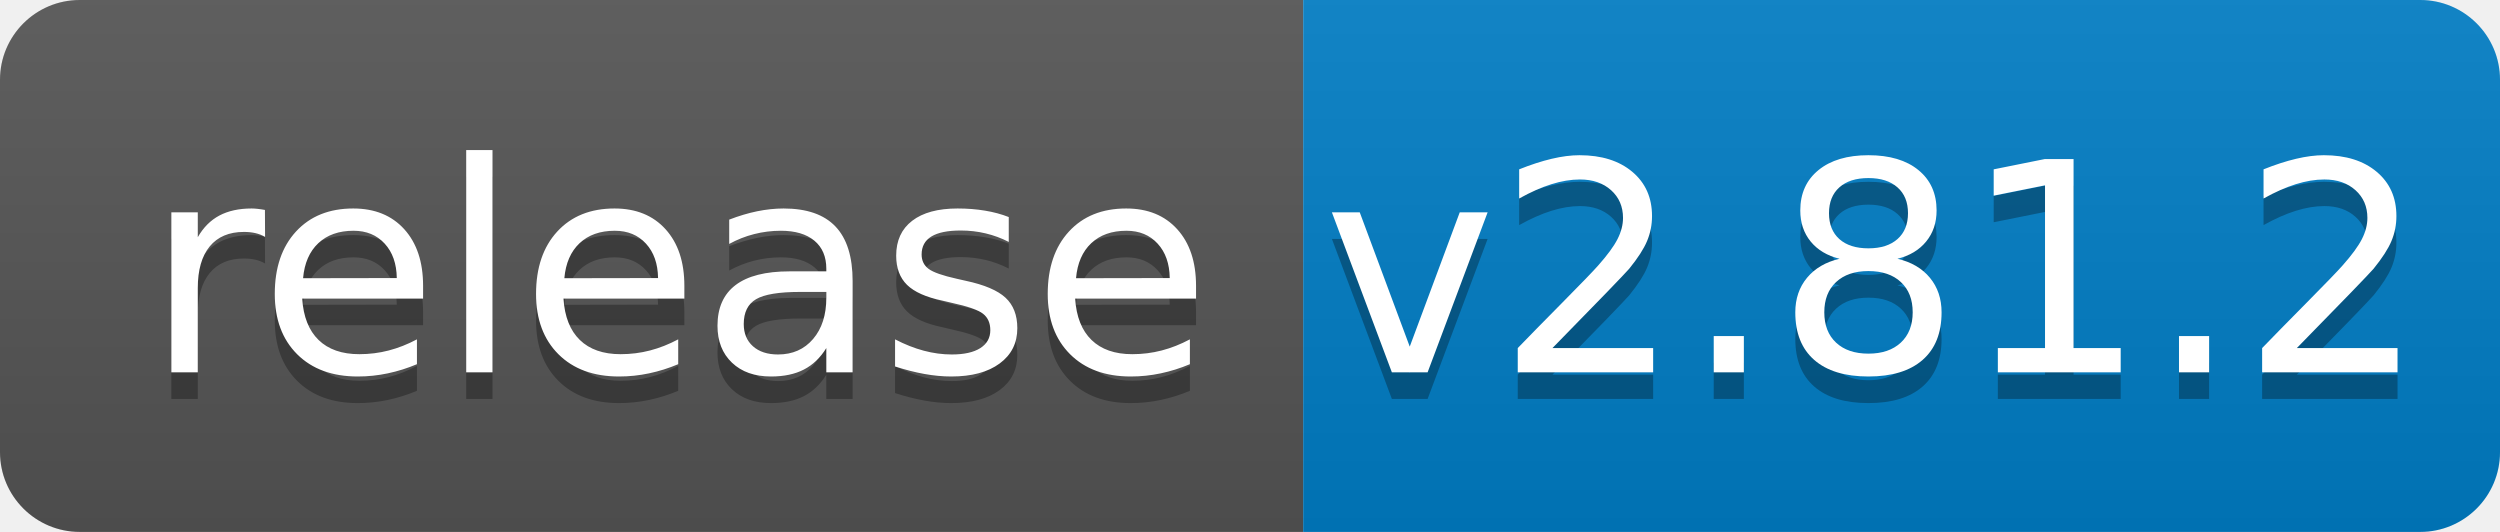
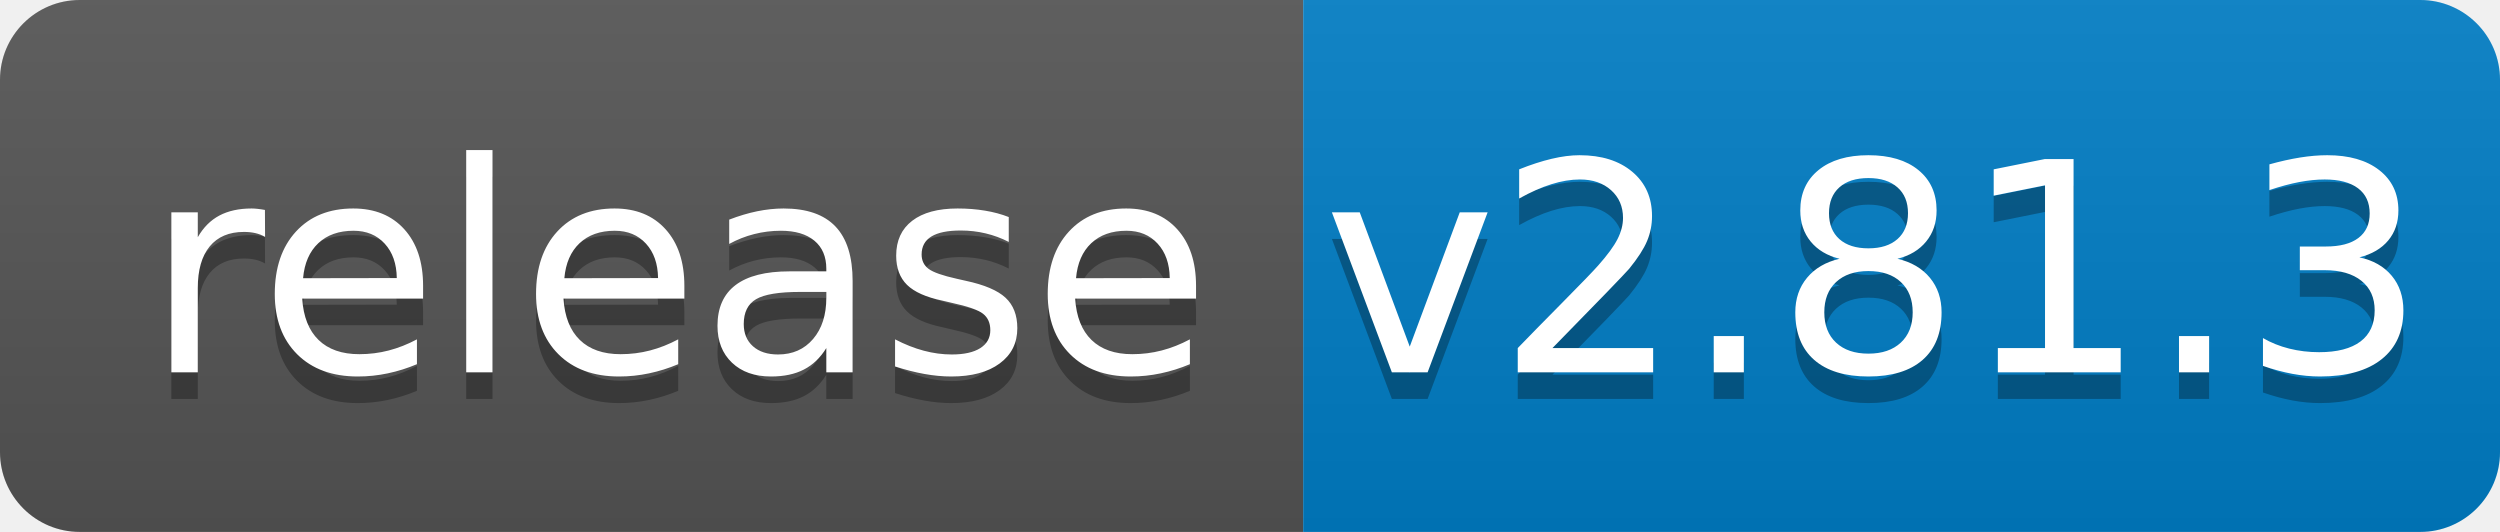
<svg xmlns="http://www.w3.org/2000/svg" width="94" height="20">
  <linearGradient id="b" x2="0" y2="100%">
    <stop offset="0" stop-color="#bbb" stop-opacity=".1" />
    <stop offset="1" stop-opacity=".1" />
  </linearGradient>
  <clipPath id="a">
    <rect width="94" height="20" rx="3" fill="#fff" />
  </clipPath>
  <g clip-path="url(#a)">
    <path fill="#555" d="M0 0h49v20H0z" />
    <path fill="#007ec6" d="M49 0h45v20H49z" />
    <path fill="url(#b)" d="M0 0h94v20H0z" />
  </g>
  <g fill="#fff" text-anchor="middle" font-family="DejaVu Sans,Verdana,Geneva,sans-serif" font-size="110">
    <text x="255" y="150" fill="#010101" fill-opacity=".3" transform="scale(.1)" textLength="390">release</text>
    <text x="255" y="140" transform="scale(.1)" textLength="390">release</text>
-     <text x="705" y="150" fill="#010101" fill-opacity=".3" transform="scale(.1)" textLength="350">v2.81.2</text>
-     <text x="705" y="140" transform="scale(.1)" textLength="350">v2.81.2</text>
+     <text x="705" y="150" fill="#010101" fill-opacity=".3" transform="scale(.1)" textLength="350">v2.81.3</text>
+     <text x="705" y="140" transform="scale(.1)" textLength="350">v2.81.3</text>
  </g>
</svg>
